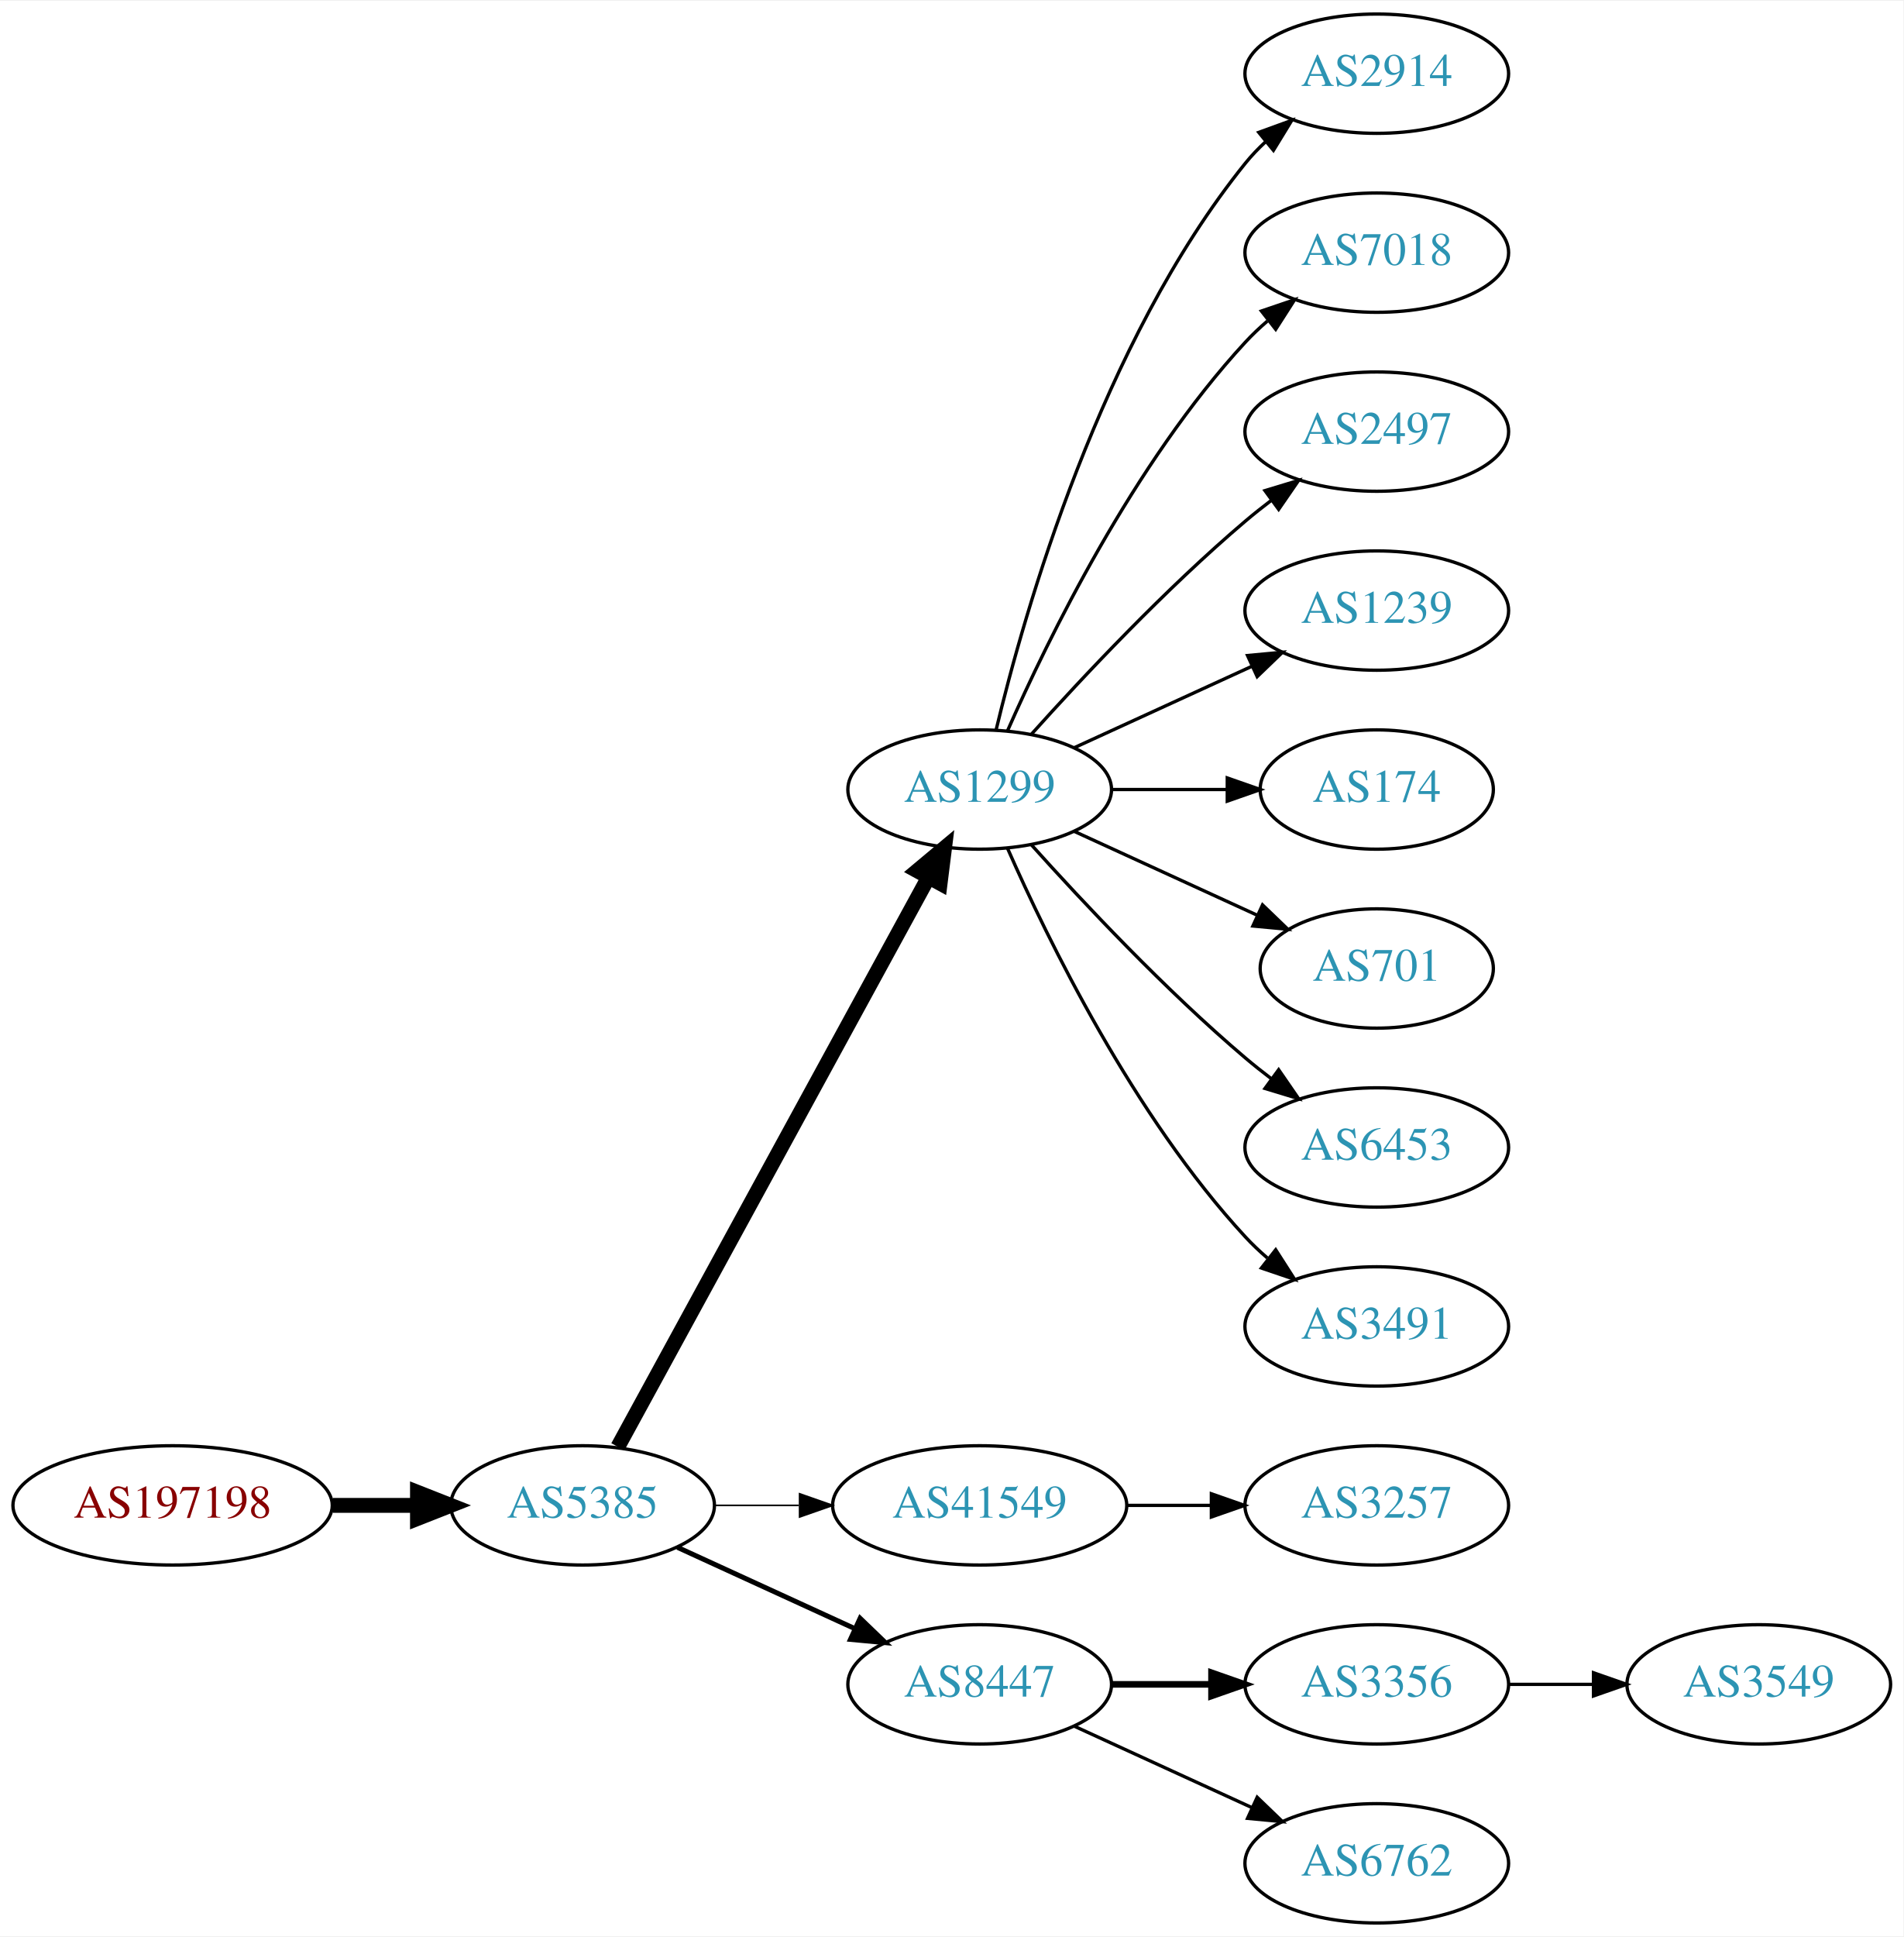
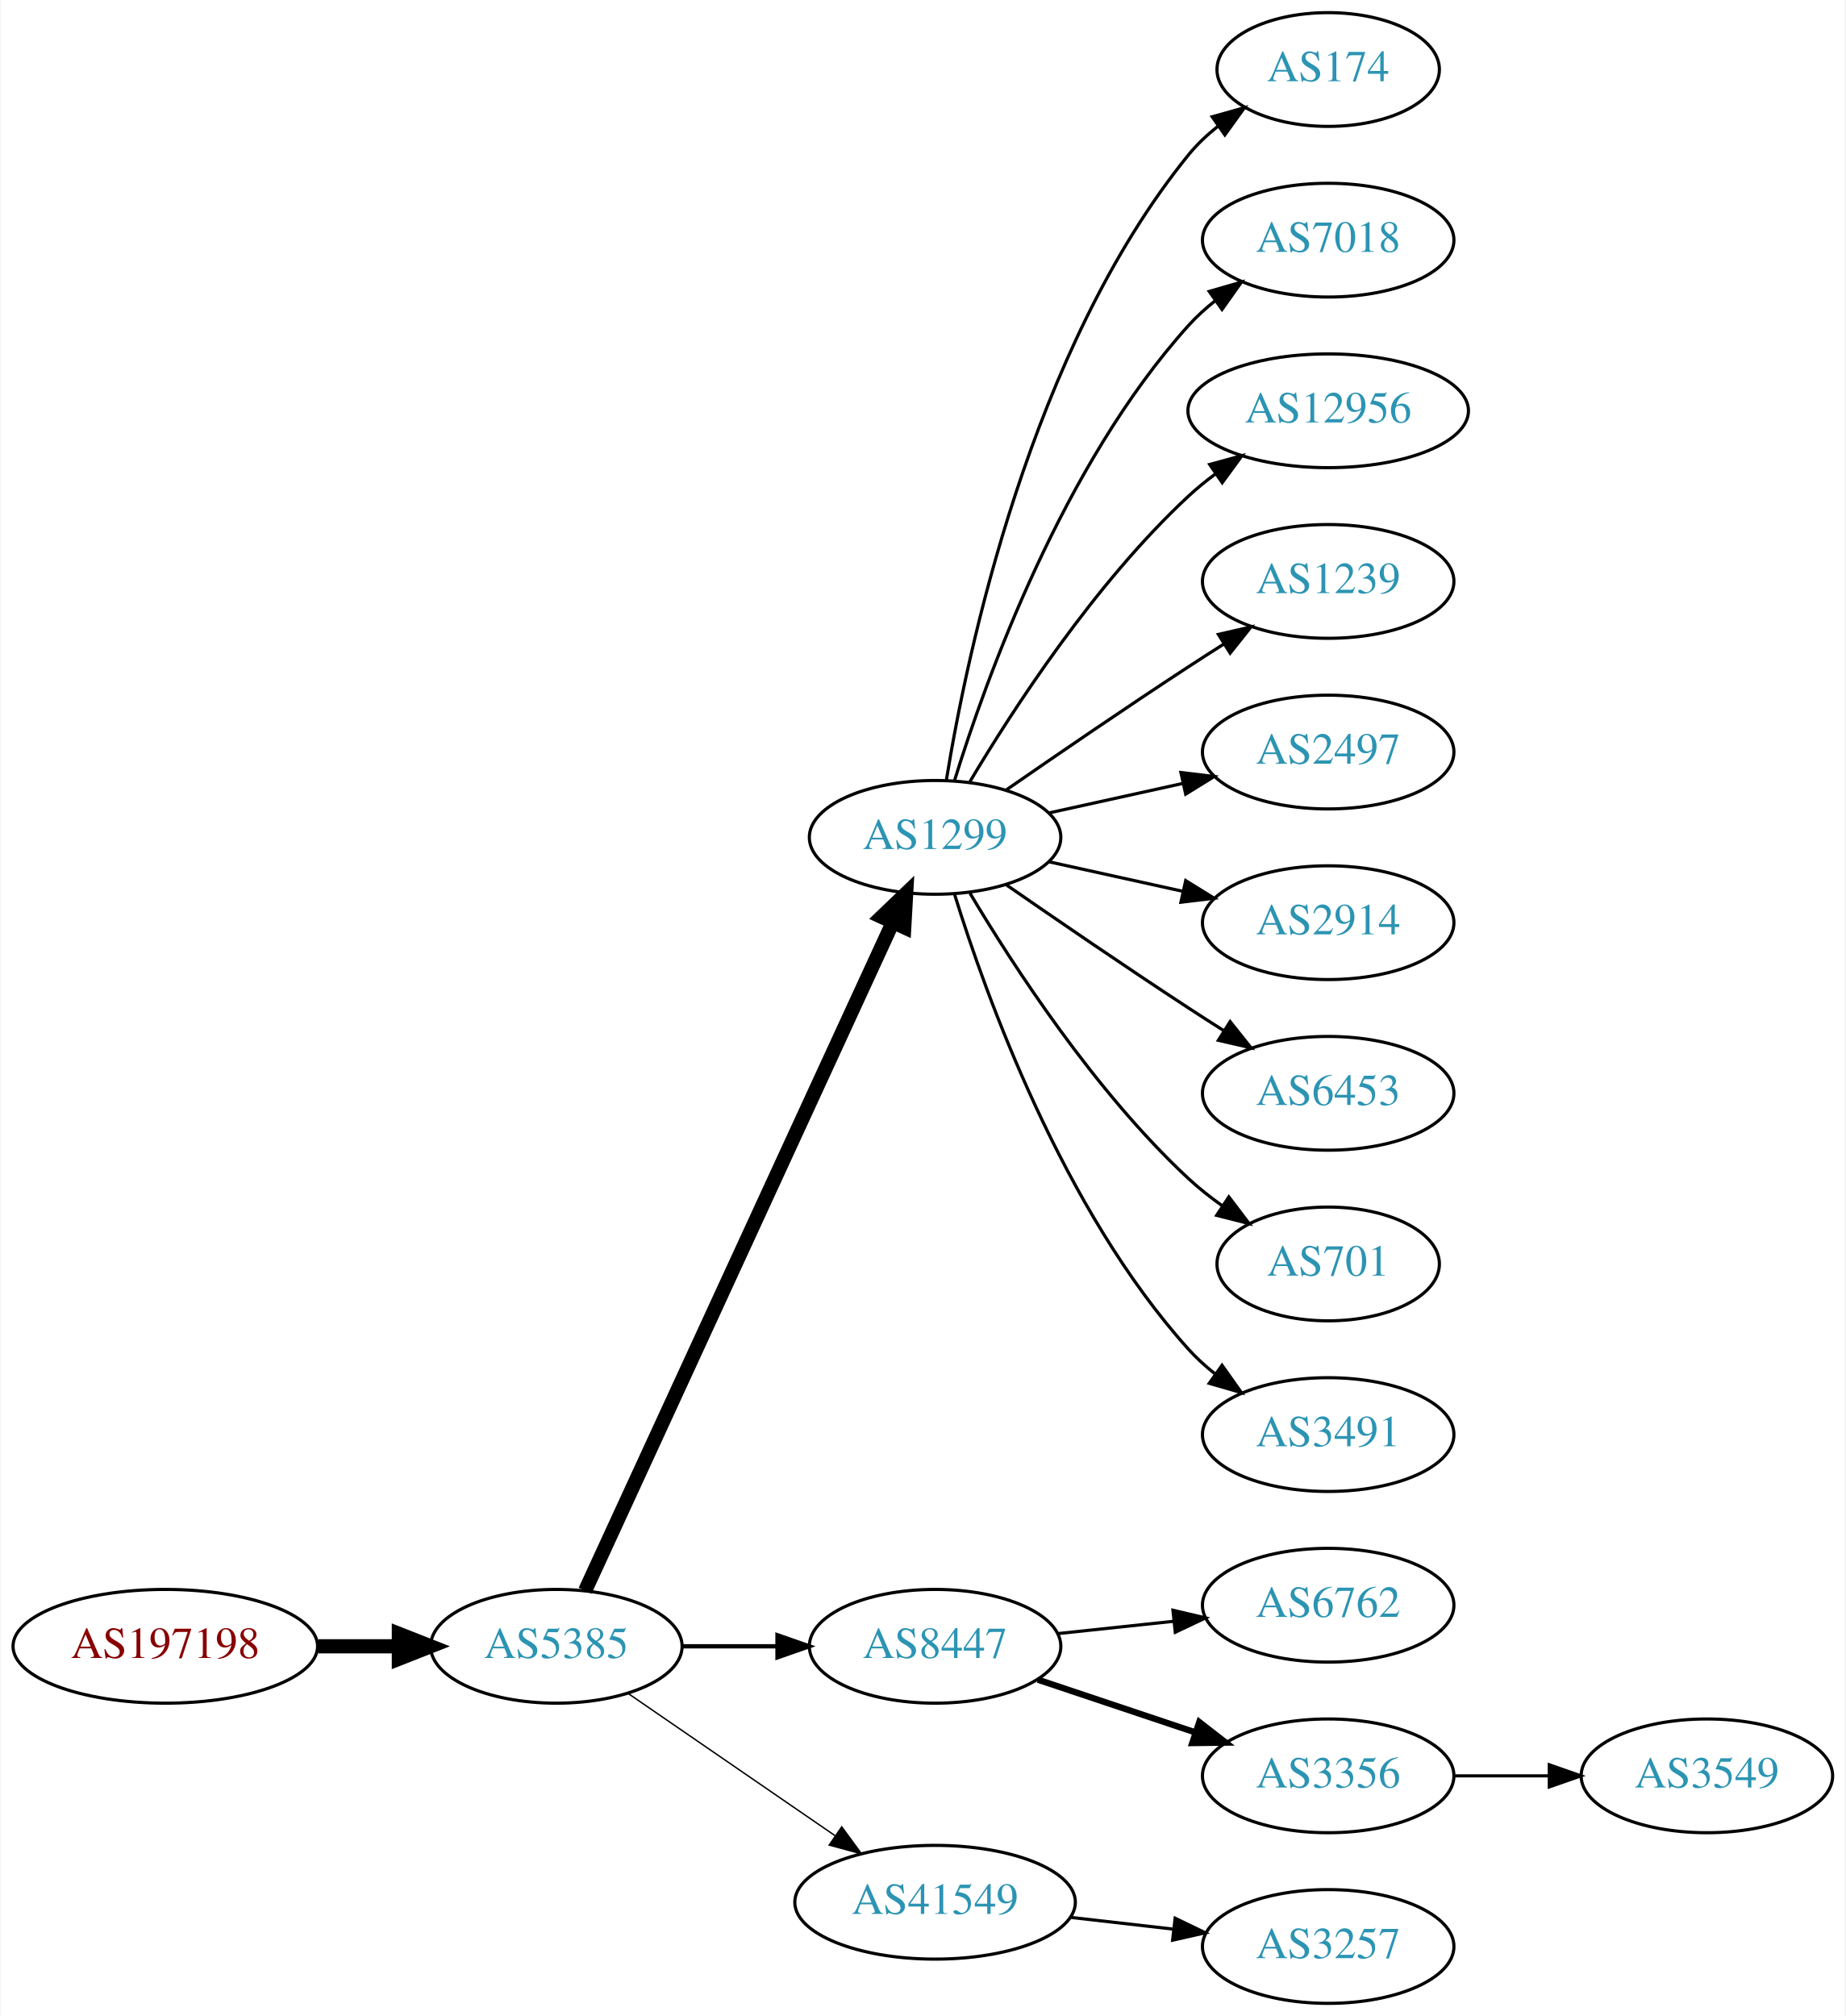
- <svg xmlns="http://www.w3.org/2000/svg" xmlns:xlink="http://www.w3.org/1999/xlink" width="574pt" height="584pt" viewBox="0.00 0.00 574.46 584.00">
-   <g id="graph0" class="graph" transform="scale(1 1) rotate(0) translate(4 580)">
-     <polygon fill="white" stroke="none" points="-4,4 -4,-580 570.463,-580 570.463,4 -4,4" />
+ <svg xmlns="http://www.w3.org/2000/svg" xmlns:xlink="http://www.w3.org/1999/xlink" width="584pt" height="638pt" viewBox="0.00 0.00 583.56 638.00">
+   <g id="graph0" class="graph" transform="scale(1 1) rotate(0) translate(4 634)">
+     <polygon fill="white" stroke="none" points="-4,4 -4,-634 579.562,-634 579.562,4 -4,4" />
    <g id="node1" class="node">
      <g id="a_node1">
        <a xlink:href="/asn/197198" xlink:title="AS197198 ~ OFFSET-AT-AS [AT]">
-           <ellipse fill="#ffffff" stroke="black" cx="48.096" cy="-126" rx="48.192" ry="18" />
-           <text text-anchor="middle" x="48.096" y="-122.3" font-family="Times,serif" font-size="14.00" fill="#880000">AS197198</text>
+           <ellipse fill="#ffffff" stroke="black" cx="48.096" cy="-113" rx="48.192" ry="18" />
+           <text text-anchor="middle" x="48.096" y="-109.3" font-family="Times,serif" font-size="14.00" fill="#880000">AS197198</text>
        </a>
      </g>
    </g>
    <g id="node2" class="node">
      <g id="a_node2">
        <a xlink:href="/asn/5385" xlink:title="AS5385 ~ Russmedia IT GmbH [AT]">
-           <ellipse fill="#ffffff" stroke="black" cx="171.838" cy="-126" rx="39.794" ry="18" />
-           <text text-anchor="middle" x="171.838" y="-122.3" font-family="Times,serif" font-size="14.00" fill="#2c94b3">AS5385</text>
+           <ellipse fill="#ffffff" stroke="black" cx="171.838" cy="-113" rx="39.794" ry="18" />
+           <text text-anchor="middle" x="171.838" y="-109.3" font-family="Times,serif" font-size="14.00" fill="#2c94b3">AS5385</text>
        </a>
      </g>
    </g>
    <g id="edge1" class="edge">
-       <path fill="none" stroke="black" stroke-width="4.5" d="M96.513,-126C104.867,-126 113.577,-126 121.969,-126" />
-       <polygon fill="black" stroke="black" stroke-width="4.5" points="122.004,-129.938 132.004,-126 122.004,-122.063 122.004,-129.938" />
+       <path fill="none" stroke="black" stroke-width="4.5" d="M96.513,-113C104.867,-113 113.577,-113 121.969,-113" />
+       <polygon fill="black" stroke="black" stroke-width="4.5" points="122.004,-116.938 132.004,-113 122.004,-109.063 122.004,-116.938" />
    </g>
    <g id="node3" class="node">
      <g id="a_node3">
        <a xlink:href="/asn/1299" xlink:title="AS1299 ~ Telia Carrier [EU]">
-           <ellipse fill="#ffffff" stroke="black" cx="291.681" cy="-342" rx="39.794" ry="18" />
-           <text text-anchor="middle" x="291.681" y="-338.3" font-family="Times,serif" font-size="14.00" fill="#2c94b3">AS1299</text>
+           <ellipse fill="#ffffff" stroke="black" cx="291.681" cy="-369" rx="39.794" ry="18" />
+           <text text-anchor="middle" x="291.681" y="-365.3" font-family="Times,serif" font-size="14.00" fill="#2c94b3">AS1299</text>
        </a>
      </g>
    </g>
    <g id="edge2" class="edge">
-       <path fill="none" stroke="black" stroke-width="4.5" d="M182.481,-143.676C203.163,-181.584 251.876,-270.873 276.255,-315.559" />
-       <polygon fill="black" stroke="black" stroke-width="4.5" points="272.823,-317.49 281.069,-324.383 279.736,-313.718 272.823,-317.49" />
+       <path fill="none" stroke="black" stroke-width="4.5" d="M180.938,-130.596C201.162,-174.531 253.987,-289.287 278.213,-341.915" />
+       <polygon fill="black" stroke="black" stroke-width="4.5" points="274.766,-343.844 282.524,-351.281 281.919,-340.551 274.766,-343.844" />
    </g>
    <g id="node4" class="node">
      <g id="a_node4">
-         <a xlink:href="/asn/41549" xlink:title="AS41549 ~ EWB-Cable-Network-AS [CH]">
-           <ellipse fill="#ffffff" stroke="black" cx="291.681" cy="-126" rx="44.393" ry="18" />
-           <text text-anchor="middle" x="291.681" y="-122.3" font-family="Times,serif" font-size="14.00" fill="#2c94b3">AS41549</text>
+         <a xlink:href="/asn/8447" xlink:title="AS8447 ~ A1 Telekom Austria AG [AT]">
+           <ellipse fill="#ffffff" stroke="black" cx="291.681" cy="-113" rx="39.794" ry="18" />
+           <text text-anchor="middle" x="291.681" y="-109.3" font-family="Times,serif" font-size="14.00" fill="#2c94b3">AS8447</text>
        </a>
      </g>
    </g>
    <g id="edge3" class="edge">
-       <path fill="none" stroke="black" stroke-width="0.5" d="M211.751,-126C219.853,-126 228.528,-126 237.055,-126" />
-       <polygon fill="black" stroke="black" stroke-width="0.5" points="237.332,-129.5 247.332,-126 237.332,-122.5 237.332,-129.5" />
+       <path fill="none" stroke="black" stroke-width="1.35" d="M211.751,-113C221.304,-113 231.654,-113 241.616,-113" />
+       <polygon fill="black" stroke="black" stroke-width="1.35" points="241.809,-116.5 251.809,-113 241.809,-109.5 241.809,-116.5" />
    </g>
    <g id="node5" class="node">
      <g id="a_node5">
-         <a xlink:href="/asn/8447" xlink:title="AS8447 ~ A1 Telekom Austria AG [AT]">
-           <ellipse fill="#ffffff" stroke="black" cx="291.681" cy="-72" rx="39.794" ry="18" />
-           <text text-anchor="middle" x="291.681" y="-68.3" font-family="Times,serif" font-size="14.00" fill="#2c94b3">AS8447</text>
+         <a xlink:href="/asn/41549" xlink:title="AS41549 ~ EWB-Cable-Network-AS [CH]">
+           <ellipse fill="#ffffff" stroke="black" cx="291.681" cy="-32" rx="44.393" ry="18" />
+           <text text-anchor="middle" x="291.681" y="-28.3" font-family="Times,serif" font-size="14.00" fill="#2c94b3">AS41549</text>
        </a>
      </g>
    </g>
    <g id="edge4" class="edge">
-       <path fill="none" stroke="black" stroke-width="1.5" d="M200.467,-113.339C216.424,-106.027 236.694,-96.739 253.977,-88.819" />
-       <polygon fill="black" stroke="black" stroke-width="1.5" points="255.592,-91.929 263.225,-84.581 252.676,-85.565 255.592,-91.929" />
+       <path fill="none" stroke="black" stroke-width="0.45" d="M194.452,-98.143C212.824,-85.515 239.417,-67.236 259.994,-53.093" />
+       <polygon fill="black" stroke="black" stroke-width="0.45" points="262.144,-55.862 268.403,-47.313 258.179,-50.093 262.144,-55.862" />
    </g>
    <g id="node6" class="node">
      <g id="a_node6">
-         <a xlink:href="/asn/2914" xlink:title="AS2914 ~ NTT America, Inc. [US]">
-           <ellipse fill="#ffffff" stroke="black" cx="411.523" cy="-558" rx="39.794" ry="18" />
-           <text text-anchor="middle" x="411.523" y="-554.3" font-family="Times,serif" font-size="14.00" fill="#2c94b3">AS2914</text>
+         <a xlink:href="/asn/174" xlink:title="AS174 ~ Cogent Communications [US]">
+           <ellipse fill="#ffffff" stroke="black" cx="416.073" cy="-612" rx="35.194" ry="18" />
+           <text text-anchor="middle" x="416.073" y="-608.3" font-family="Times,serif" font-size="14.00" fill="#2c94b3">AS174</text>
        </a>
      </g>
    </g>
    <g id="edge5" class="edge">
-       <path fill="none" stroke="black" d="M296.607,-359.882C305.166,-395.609 328.314,-477.008 371.877,-531 373.708,-533.269 375.777,-535.43 377.984,-537.468" />
-       <polygon fill="black" stroke="black" points="375.907,-540.291 385.866,-543.906 380.335,-534.869 375.907,-540.291" />
+       <path fill="none" stroke="black" d="M295.261,-387.178C301.716,-426.997 321.788,-523.286 371.877,-585 374.573,-588.322 377.792,-591.352 381.241,-594.083" />
+       <polygon fill="black" stroke="black" points="379.366,-597.043 389.567,-599.906 383.378,-591.307 379.366,-597.043" />
    </g>
    <g id="node7" class="node">
      <g id="a_node7">
        <a xlink:href="/asn/7018" xlink:title="AS7018 ~ AT&amp;T Services, Inc. [US]">
-           <ellipse fill="#ffffff" stroke="black" cx="411.523" cy="-504" rx="39.794" ry="18" />
-           <text text-anchor="middle" x="411.523" y="-500.3" font-family="Times,serif" font-size="14.00" fill="#2c94b3">AS7018</text>
+           <ellipse fill="#ffffff" stroke="black" cx="416.073" cy="-558" rx="39.794" ry="18" />
+           <text text-anchor="middle" x="416.073" y="-554.3" font-family="Times,serif" font-size="14.00" fill="#2c94b3">AS7018</text>
        </a>
      </g>
    </g>
    <g id="edge6" class="edge">
-       <path fill="none" stroke="black" d="M300.096,-359.761C312.165,-387.183 338.136,-440.473 371.877,-477 373.907,-479.198 376.146,-481.319 378.492,-483.34" />
-       <polygon fill="black" stroke="black" points="376.704,-486.386 386.736,-489.794 381.019,-480.874 376.704,-486.386" />
+       <path fill="none" stroke="black" d="M297.818,-386.94C307.721,-418.979 332.059,-486.812 371.877,-531 374.393,-533.792 377.264,-536.401 380.303,-538.812" />
+       <polygon fill="black" stroke="black" points="378.432,-541.776 388.611,-544.715 382.487,-536.07 378.432,-541.776" />
    </g>
    <g id="node8" class="node">
      <g id="a_node8">
-         <a xlink:href="/asn/2497" xlink:title="AS2497 ~ Internet Initiative Japan Inc. [JP]">
-           <ellipse fill="#ffffff" stroke="black" cx="411.523" cy="-450" rx="39.794" ry="18" />
-           <text text-anchor="middle" x="411.523" y="-446.3" font-family="Times,serif" font-size="14.00" fill="#2c94b3">AS2497</text>
+         <a xlink:href="/asn/12956" xlink:title="AS12956 ~ TELXIUS [ES]">
+           <ellipse fill="#ffffff" stroke="black" cx="416.073" cy="-504" rx="44.393" ry="18" />
+           <text text-anchor="middle" x="416.073" y="-500.3" font-family="Times,serif" font-size="14.00" fill="#2c94b3">AS12956</text>
        </a>
      </g>
    </g>
    <g id="edge7" class="edge">
-       <path fill="none" stroke="black" d="M307.327,-358.725C322.627,-375.765 347.725,-402.523 371.877,-423 374.374,-425.117 377.034,-427.232 379.746,-429.293" />
-       <polygon fill="black" stroke="black" points="377.782,-432.194 387.922,-435.266 381.912,-426.541 377.782,-432.194" />
+       <path fill="none" stroke="black" d="M302.726,-386.671C316.297,-409.472 342.23,-449.472 371.877,-477 374.483,-479.42 377.337,-481.746 380.296,-483.948" />
+       <polygon fill="black" stroke="black" points="378.573,-487.012 388.795,-489.8 382.543,-481.246 378.573,-487.012" />
    </g>
    <g id="node9" class="node">
      <g id="a_node9">
        <a xlink:href="/asn/1239" xlink:title="AS1239 ~ Sprint [US]">
-           <ellipse fill="#ffffff" stroke="black" cx="411.523" cy="-396" rx="39.794" ry="18" />
-           <text text-anchor="middle" x="411.523" y="-392.3" font-family="Times,serif" font-size="14.00" fill="#2c94b3">AS1239</text>
+           <ellipse fill="#ffffff" stroke="black" cx="416.073" cy="-450" rx="39.794" ry="18" />
+           <text text-anchor="middle" x="416.073" y="-446.3" font-family="Times,serif" font-size="14.00" fill="#2c94b3">AS1239</text>
        </a>
      </g>
    </g>
    <g id="edge8" class="edge">
-       <path fill="none" stroke="black" d="M320.309,-354.661C336.266,-361.973 356.537,-371.261 373.82,-379.181" />
-       <polygon fill="black" stroke="black" points="372.518,-382.435 383.067,-383.419 375.434,-376.071 372.518,-382.435" />
+       <path fill="none" stroke="black" d="M314.038,-383.901C329.889,-394.877 352.092,-410.079 371.877,-423 375.459,-425.339 379.229,-427.759 382.989,-430.144" />
+       <polygon fill="black" stroke="black" points="381.323,-433.231 391.65,-435.596 385.052,-427.307 381.323,-433.231" />
    </g>
    <g id="node10" class="node">
      <g id="a_node10">
-         <a xlink:href="/asn/174" xlink:title="AS174 ~ Cogent Communications [US]">
-           <ellipse fill="#ffffff" stroke="black" cx="411.523" cy="-342" rx="35.194" ry="18" />
-           <text text-anchor="middle" x="411.523" y="-338.3" font-family="Times,serif" font-size="14.00" fill="#2c94b3">AS174</text>
+         <a xlink:href="/asn/2497" xlink:title="AS2497 ~ Internet Initiative Japan Inc. [JP]">
+           <ellipse fill="#ffffff" stroke="black" cx="416.073" cy="-396" rx="39.794" ry="18" />
+           <text text-anchor="middle" x="416.073" y="-392.3" font-family="Times,serif" font-size="14.00" fill="#2c94b3">AS2497</text>
        </a>
      </g>
    </g>
    <g id="edge9" class="edge">
-       <path fill="none" stroke="black" d="M331.593,-342C342.68,-342 354.839,-342 366.222,-342" />
-       <polygon fill="black" stroke="black" points="366.404,-345.5 376.404,-342 366.403,-338.5 366.404,-345.5" />
+       <path fill="none" stroke="black" d="M327.753,-376.737C340.94,-379.646 356.12,-382.995 370.086,-386.076" />
+       <polygon fill="black" stroke="black" points="369.476,-389.525 379.995,-388.262 370.984,-382.69 369.476,-389.525" />
    </g>
    <g id="node11" class="node">
      <g id="a_node11">
-         <a xlink:href="/asn/701" xlink:title="AS701 ~ UUNET [US]">
-           <ellipse fill="#ffffff" stroke="black" cx="411.523" cy="-288" rx="35.194" ry="18" />
-           <text text-anchor="middle" x="411.523" y="-284.3" font-family="Times,serif" font-size="14.00" fill="#2c94b3">AS701</text>
+         <a xlink:href="/asn/2914" xlink:title="AS2914 ~ NTT America, Inc. [US]">
+           <ellipse fill="#ffffff" stroke="black" cx="416.073" cy="-342" rx="39.794" ry="18" />
+           <text text-anchor="middle" x="416.073" y="-338.3" font-family="Times,serif" font-size="14.00" fill="#2c94b3">AS2914</text>
        </a>
      </g>
    </g>
    <g id="edge10" class="edge">
-       <path fill="none" stroke="black" d="M320.309,-329.339C336.726,-321.817 357.707,-312.202 375.304,-304.139" />
-       <polygon fill="black" stroke="black" points="377.048,-307.189 384.681,-299.842 374.132,-300.826 377.048,-307.189" />
+       <path fill="none" stroke="black" d="M327.753,-361.263C340.94,-358.354 356.12,-355.005 370.086,-351.924" />
+       <polygon fill="black" stroke="black" points="370.984,-355.31 379.995,-349.738 369.476,-348.475 370.984,-355.31" />
    </g>
    <g id="node12" class="node">
      <g id="a_node12">
        <a xlink:href="/asn/6453" xlink:title="AS6453 ~ TATA COMMUNICATIONS (AMERICA) INC [US]">
-           <ellipse fill="#ffffff" stroke="black" cx="411.523" cy="-234" rx="39.794" ry="18" />
-           <text text-anchor="middle" x="411.523" y="-230.3" font-family="Times,serif" font-size="14.00" fill="#2c94b3">AS6453</text>
+           <ellipse fill="#ffffff" stroke="black" cx="416.073" cy="-288" rx="39.794" ry="18" />
+           <text text-anchor="middle" x="416.073" y="-284.3" font-family="Times,serif" font-size="14.00" fill="#2c94b3">AS6453</text>
        </a>
      </g>
    </g>
    <g id="edge11" class="edge">
-       <path fill="none" stroke="black" d="M307.327,-325.275C322.627,-308.235 347.725,-281.477 371.877,-261 374.374,-258.883 377.034,-256.768 379.746,-254.707" />
-       <polygon fill="black" stroke="black" points="381.912,-257.459 387.922,-248.734 377.782,-251.806 381.912,-257.459" />
+       <path fill="none" stroke="black" d="M314.038,-354.099C329.889,-343.123 352.092,-327.921 371.877,-315 375.459,-312.661 379.229,-310.241 382.989,-307.856" />
+       <polygon fill="black" stroke="black" points="385.052,-310.693 391.65,-302.404 381.323,-304.769 385.052,-310.693" />
    </g>
    <g id="node13" class="node">
      <g id="a_node13">
-         <a xlink:href="/asn/3491" xlink:title="AS3491 ~ PCCW Global, Inc. [US]">
-           <ellipse fill="#ffffff" stroke="black" cx="411.523" cy="-180" rx="39.794" ry="18" />
-           <text text-anchor="middle" x="411.523" y="-176.3" font-family="Times,serif" font-size="14.00" fill="#2c94b3">AS3491</text>
+         <a xlink:href="/asn/701" xlink:title="AS701 ~ UUNET [US]">
+           <ellipse fill="#ffffff" stroke="black" cx="416.073" cy="-234" rx="35.194" ry="18" />
+           <text text-anchor="middle" x="416.073" y="-230.3" font-family="Times,serif" font-size="14.00" fill="#2c94b3">AS701</text>
        </a>
      </g>
    </g>
    <g id="edge12" class="edge">
-       <path fill="none" stroke="black" d="M300.096,-324.239C312.165,-296.817 338.136,-243.527 371.877,-207 373.907,-204.802 376.146,-202.681 378.492,-200.66" />
-       <polygon fill="black" stroke="black" points="381.019,-203.126 386.736,-194.206 376.704,-197.614 381.019,-203.126" />
+       <path fill="none" stroke="black" d="M302.726,-351.329C316.297,-328.528 342.23,-288.528 371.877,-261 375.174,-257.939 378.866,-255.028 382.667,-252.328" />
+       <polygon fill="black" stroke="black" points="384.642,-255.219 391.048,-246.78 380.778,-249.381 384.642,-255.219" />
    </g>
    <g id="node14" class="node">
      <g id="a_node14">
-         <a xlink:href="/asn/3257" xlink:title="AS3257 ~ GTT [DE]">
-           <ellipse fill="#ffffff" stroke="black" cx="411.523" cy="-126" rx="39.794" ry="18" />
-           <text text-anchor="middle" x="411.523" y="-122.3" font-family="Times,serif" font-size="14.00" fill="#2c94b3">AS3257</text>
+         <a xlink:href="/asn/3491" xlink:title="AS3491 ~ PCCW Global, Inc. [US]">
+           <ellipse fill="#ffffff" stroke="black" cx="416.073" cy="-180" rx="39.794" ry="18" />
+           <text text-anchor="middle" x="416.073" y="-176.3" font-family="Times,serif" font-size="14.00" fill="#2c94b3">AS3491</text>
        </a>
      </g>
    </g>
    <g id="edge13" class="edge">
-       <path fill="none" stroke="black" d="M335.892,-126C344.204,-126 352.967,-126 361.449,-126" />
-       <polygon fill="black" stroke="black" points="361.608,-129.5 371.608,-126 361.608,-122.5 361.608,-129.5" />
+       <path fill="none" stroke="black" d="M297.818,-351.06C307.721,-319.021 332.059,-251.188 371.877,-207 374.393,-204.208 377.264,-201.599 380.303,-199.188" />
+       <polygon fill="black" stroke="black" points="382.487,-201.93 388.611,-193.285 378.432,-196.224 382.487,-201.93" />
    </g>
    <g id="node15" class="node">
      <g id="a_node15">
-         <a xlink:href="/asn/3356" xlink:title="AS3356 ~ Level 3 Parent, LLC [US]">
-           <ellipse fill="#ffffff" stroke="black" cx="411.523" cy="-72" rx="39.794" ry="18" />
-           <text text-anchor="middle" x="411.523" y="-68.3" font-family="Times,serif" font-size="14.00" fill="#2c94b3">AS3356</text>
+         <a xlink:href="/asn/6762" xlink:title="AS6762 ~ TELECOM ITALIA SPARKLE S.p.A. [IT]">
+           <ellipse fill="#ffffff" stroke="black" cx="416.073" cy="-126" rx="39.794" ry="18" />
+           <text text-anchor="middle" x="416.073" y="-122.3" font-family="Times,serif" font-size="14.00" fill="#2c94b3">AS6762</text>
        </a>
      </g>
    </g>
    <g id="edge14" class="edge">
-       <path fill="none" stroke="black" stroke-width="2" d="M331.593,-72C341.146,-72 351.496,-72 361.459,-72" />
-       <polygon fill="black" stroke="black" stroke-width="2" points="361.651,-75.5 371.651,-72 361.651,-68.5 361.651,-75.5" />
+       <path fill="none" stroke="black" d="M330.401,-117.007C342.034,-118.242 355.001,-119.619 367.222,-120.917" />
+       <polygon fill="black" stroke="black" points="366.952,-124.408 377.266,-121.984 367.692,-117.448 366.952,-124.408" />
    </g>
    <g id="node16" class="node">
      <g id="a_node16">
-         <a xlink:href="/asn/6762" xlink:title="AS6762 ~ TELECOM ITALIA SPARKLE S.p.A. [IT]">
-           <ellipse fill="#ffffff" stroke="black" cx="411.523" cy="-18" rx="39.794" ry="18" />
-           <text text-anchor="middle" x="411.523" y="-14.3" font-family="Times,serif" font-size="14.00" fill="#2c94b3">AS6762</text>
+         <a xlink:href="/asn/3356" xlink:title="AS3356 ~ Level 3 Parent, LLC [US]">
+           <ellipse fill="#ffffff" stroke="black" cx="416.073" cy="-72" rx="39.794" ry="18" />
+           <text text-anchor="middle" x="416.073" y="-68.3" font-family="Times,serif" font-size="14.00" fill="#2c94b3">AS3356</text>
        </a>
      </g>
    </g>
    <g id="edge15" class="edge">
-       <path fill="none" stroke="black" d="M320.309,-59.339C336.266,-52.027 356.537,-42.739 373.82,-34.819" />
-       <polygon fill="black" stroke="black" points="375.434,-37.929 383.067,-30.581 372.518,-31.565 375.434,-37.929" />
+       <path fill="none" stroke="black" stroke-width="2" d="M324.2,-102.441C339.332,-97.372 357.66,-91.233 373.88,-85.799" />
+       <polygon fill="black" stroke="black" stroke-width="2" points="375.29,-89.018 383.66,-82.523 373.067,-82.38 375.29,-89.018" />
    </g>
    <g id="node17" class="node">
      <g id="a_node17">
+         <a xlink:href="/asn/3257" xlink:title="AS3257 ~ GTT [DE]">
+           <ellipse fill="#ffffff" stroke="black" cx="416.073" cy="-18" rx="39.794" ry="18" />
+           <text text-anchor="middle" x="416.073" y="-14.3" font-family="Times,serif" font-size="14.00" fill="#2c94b3">AS3257</text>
+         </a>
+       </g>
+     </g>
+     <g id="edge16" class="edge">
+       <path fill="none" stroke="black" d="M334.459,-27.221C344.954,-26.021 356.3,-24.723 367.073,-23.491" />
+       <polygon fill="black" stroke="black" points="367.643,-26.948 377.18,-22.334 366.847,-19.994 367.643,-26.948" />
+     </g>
+     <g id="node18" class="node">
+       <g id="a_node18">
        <a xlink:href="/asn/3549" xlink:title="AS3549 ~ Level 3 Parent, LLC [US]">
-           <ellipse fill="#ffffff" stroke="black" cx="526.816" cy="-72" rx="39.794" ry="18" />
-           <text text-anchor="middle" x="526.816" y="-68.3" font-family="Times,serif" font-size="14.00" fill="#2c94b3">AS3549</text>
-         </a>
-       </g>
-     </g>
-     <g id="edge16" class="edge">
-       <path fill="none" stroke="black" d="M451.195,-72C459.398,-72 468.162,-72 476.694,-72" />
-       <polygon fill="black" stroke="black" points="476.934,-75.5 486.934,-72 476.933,-68.5 476.934,-75.5" />
+           <ellipse fill="#ffffff" stroke="black" cx="535.915" cy="-72" rx="39.794" ry="18" />
+           <text text-anchor="middle" x="535.915" y="-68.3" font-family="Times,serif" font-size="14.00" fill="#2c94b3">AS3549</text>
+         </a>
+       </g>
+     </g>
+     <g id="edge17" class="edge">
+       <path fill="none" stroke="black" d="M455.985,-72C465.539,-72 475.888,-72 485.851,-72" />
+       <polygon fill="black" stroke="black" points="486.043,-75.5 496.043,-72 486.043,-68.5 486.043,-75.5" />
    </g>
  </g>
</svg>
